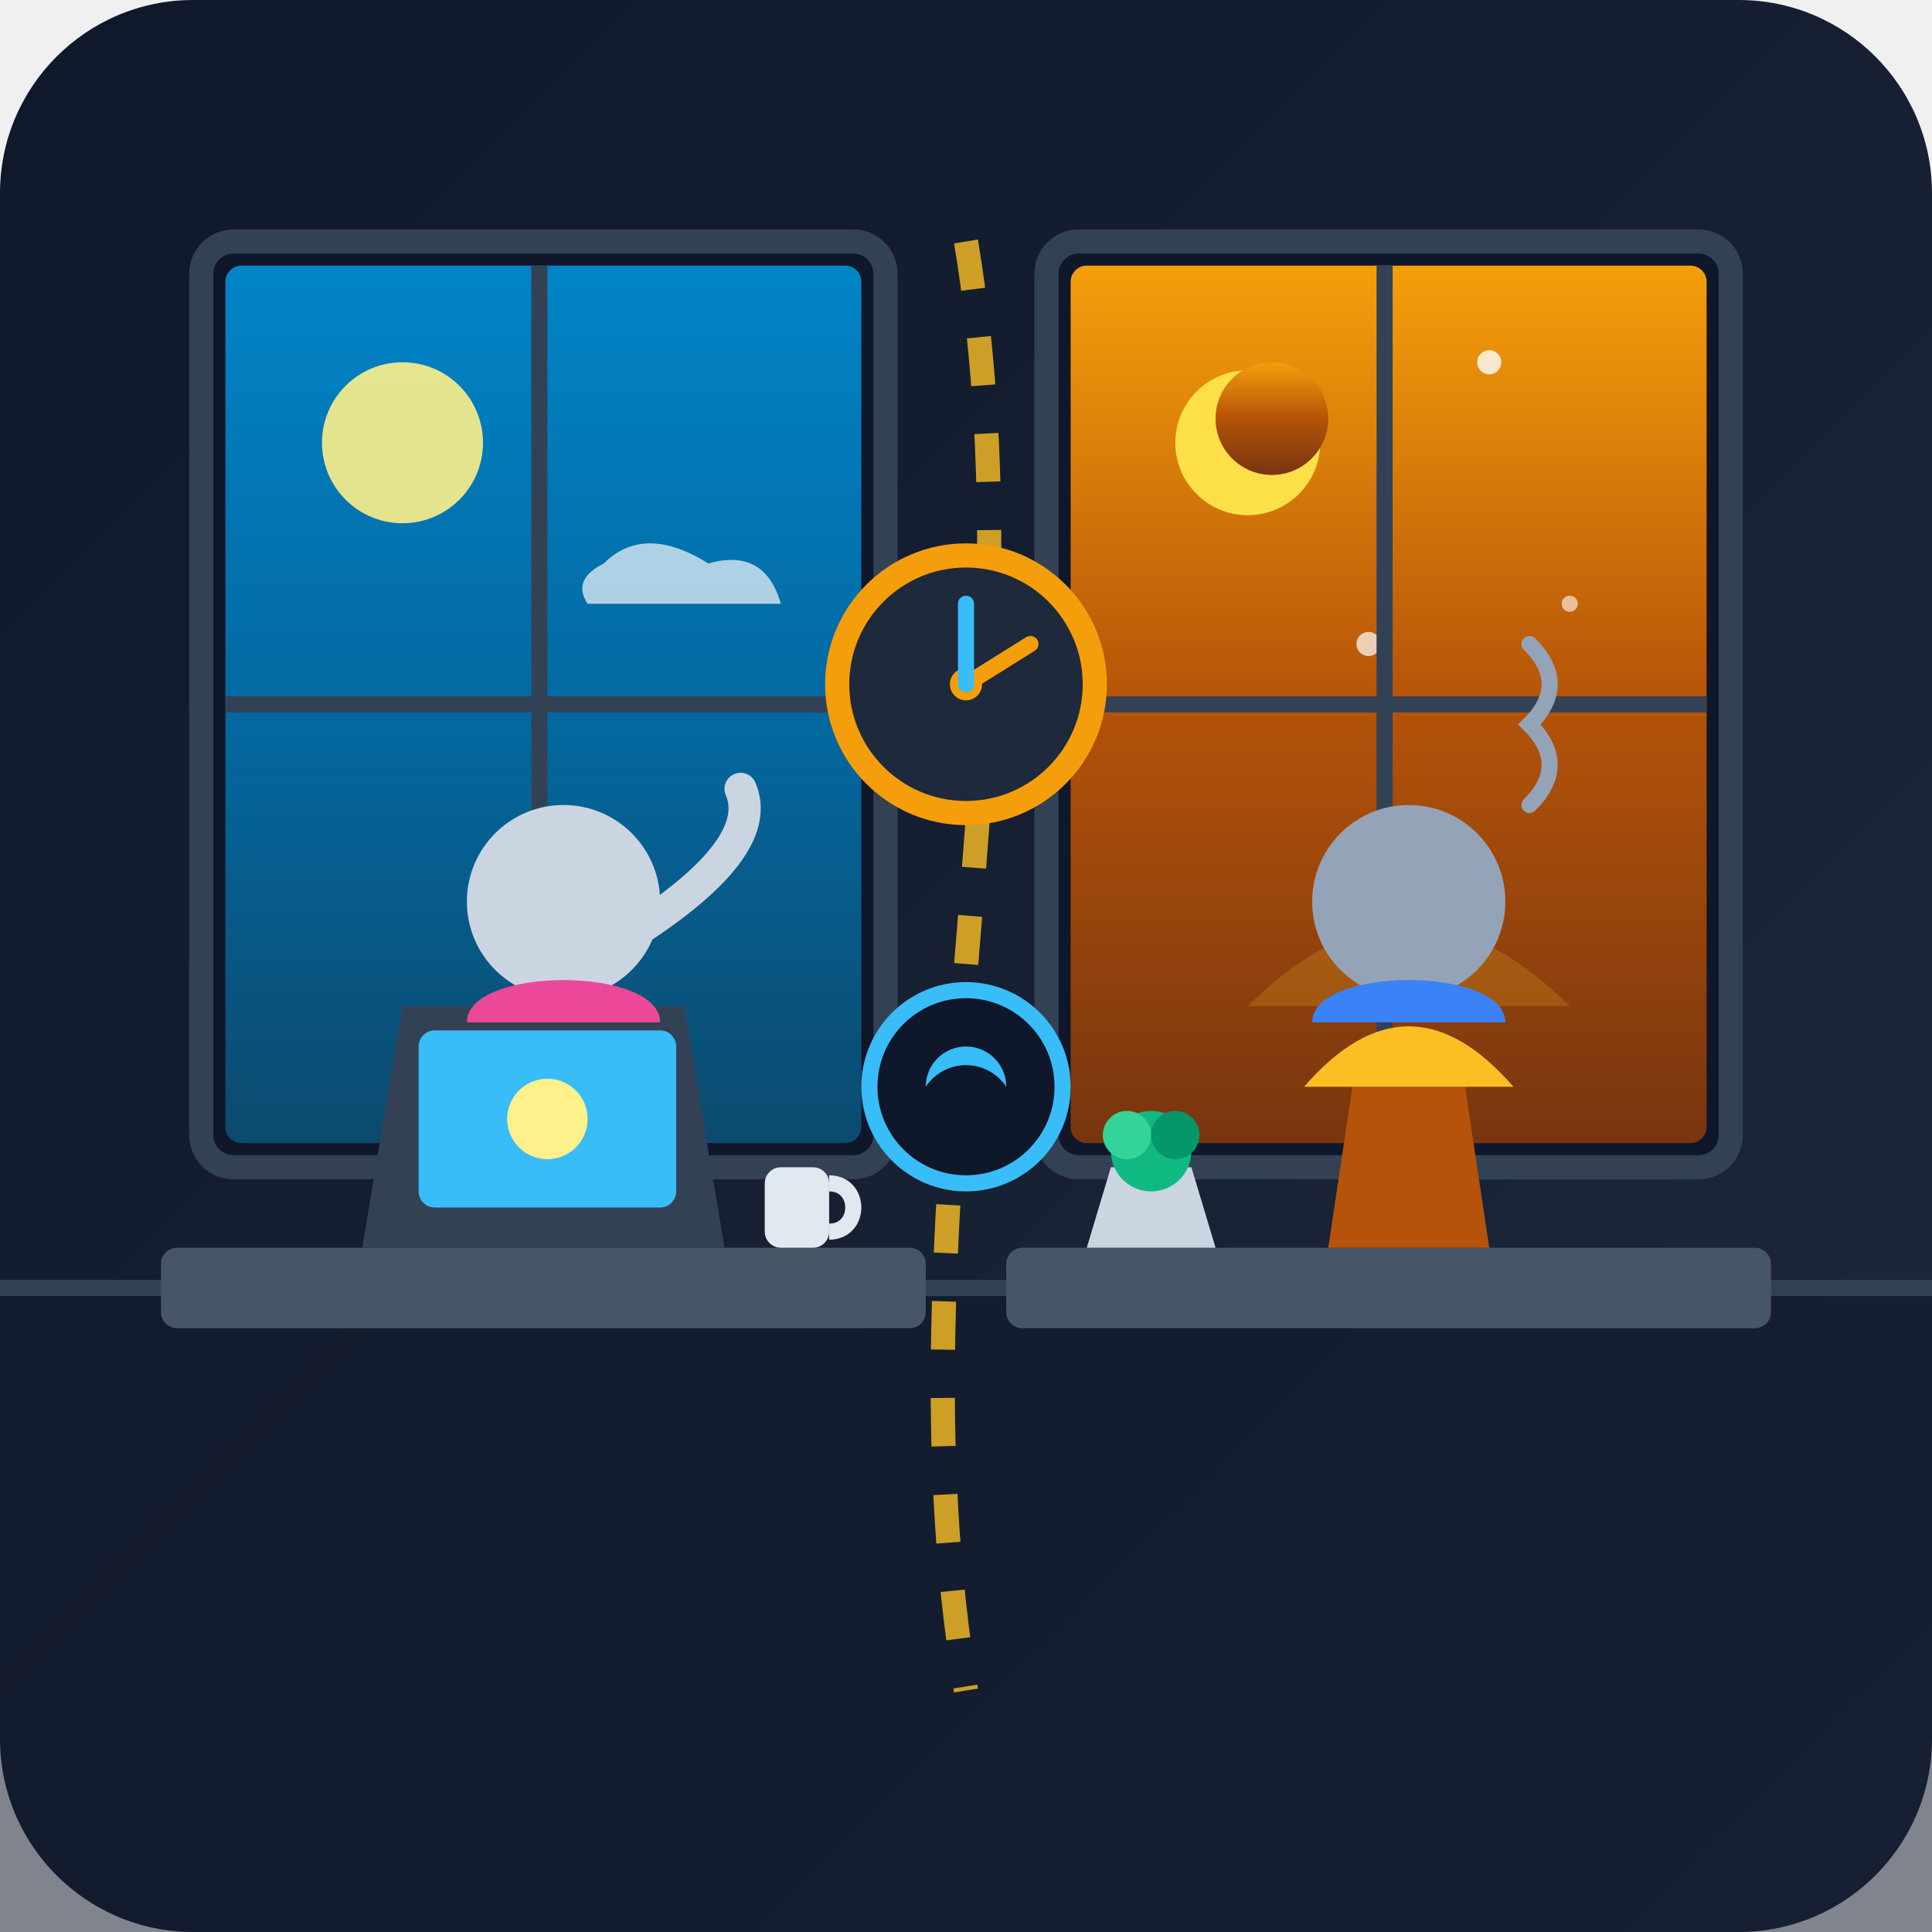
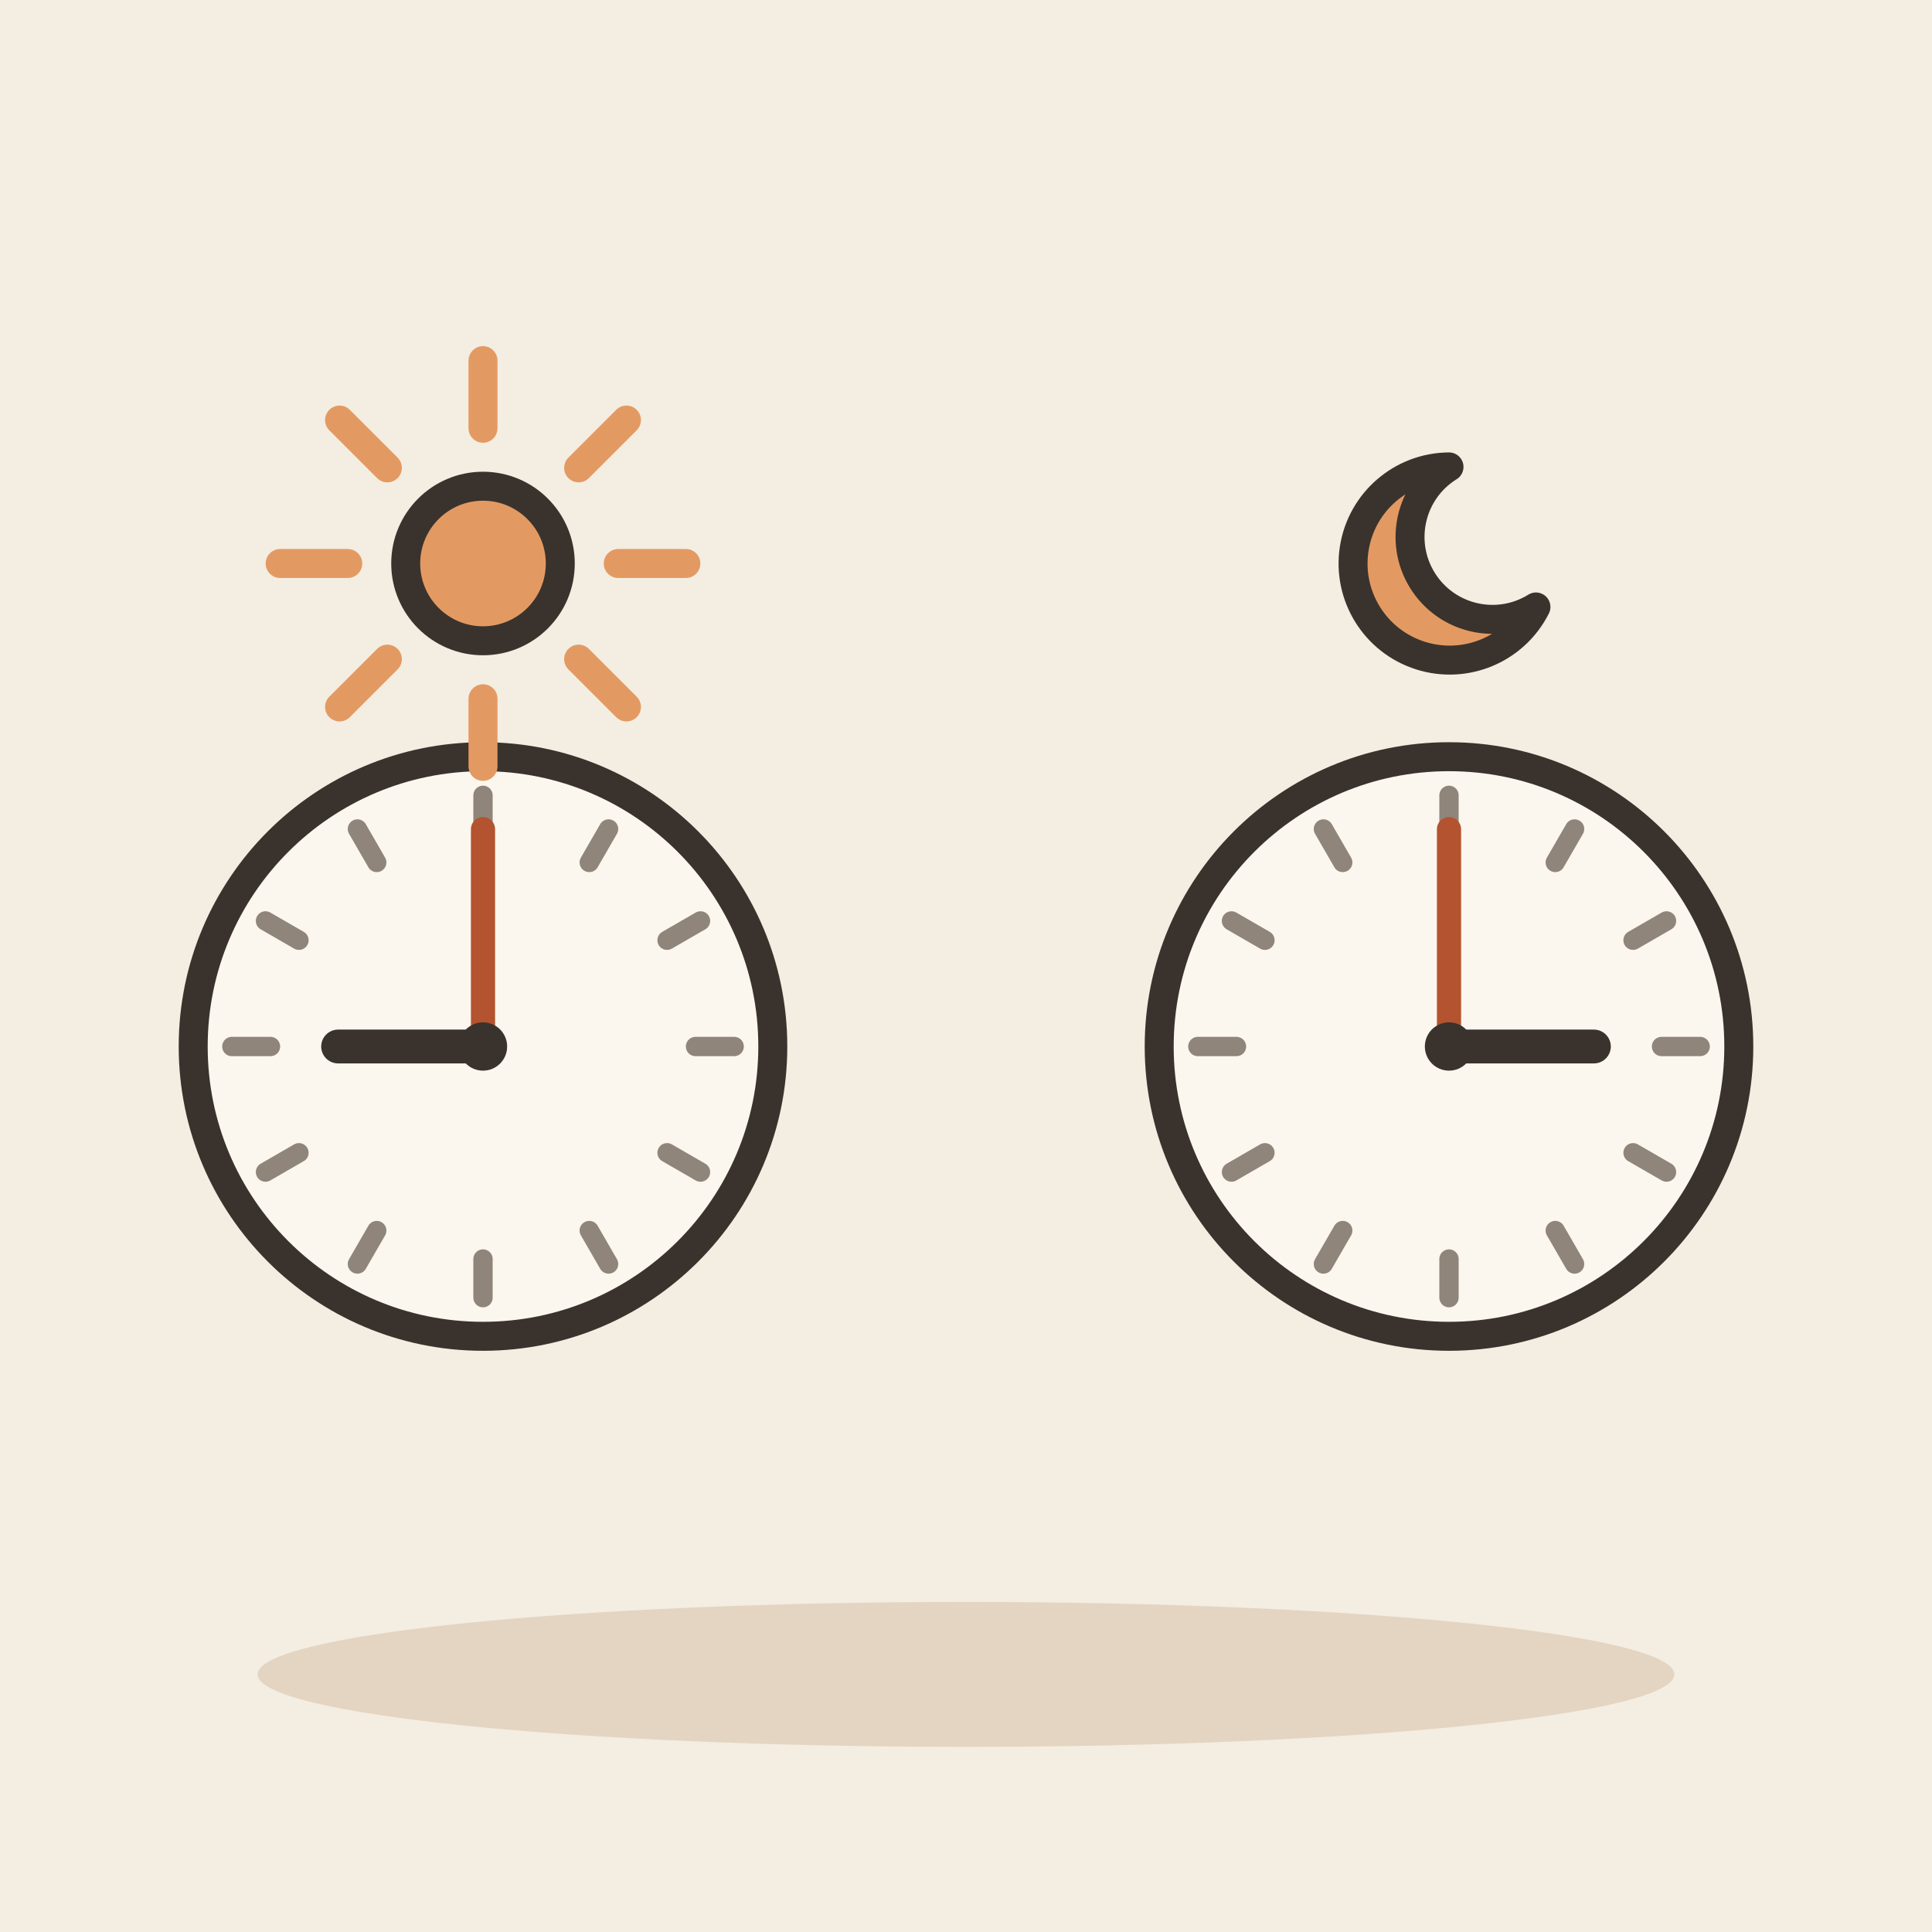
- <svg xmlns="http://www.w3.org/2000/svg" viewBox="0 0 240 240" width="100%" height="100%">
-   <defs>
-     <linearGradient id="bgGrad" x1="0%" y1="0%" x2="100%" y2="100%">
-       <stop offset="0%" stop-color="#0f172a" />
-       <stop offset="100%" stop-color="#1e293b" />
-     </linearGradient>
-     <linearGradient id="windowGradA" x1="0%" y1="0%" x2="0%" y2="100%">
-       <stop offset="0%" stop-color="#0284c7" />
-       <stop offset="50%" stop-color="#0369a1" />
-       <stop offset="100%" stop-color="#0c4a6e" />
-     </linearGradient>
-     <linearGradient id="windowGradB" x1="0%" y1="0%" x2="0%" y2="100%">
-       <stop offset="0%" stop-color="#f59e0b" />
-       <stop offset="50%" stop-color="#b45309" />
-       <stop offset="100%" stop-color="#78350f" />
-     </linearGradient>
-     <linearGradient id="screenGlow" x1="0%" y1="0%" x2="100%" y2="100%">
-       <stop offset="0%" stop-color="#38bdf8" stop-opacity="0.3" />
-       <stop offset="100%" stop-color="#38bdf8" stop-opacity="0.05" />
-     </linearGradient>
-   </defs>
-   <rect width="240" height="240" rx="24" fill="url(#bgGrad)" />
-   <path d="M0 160 H240 V240 H0 Z" fill="#0f172a" opacity="0.5" />
-   <line x1="0" y1="160" x2="240" y2="160" stroke="#334155" stroke-width="2" />
-   <g id="country-a">
-     <rect x="25" y="30" width="85" height="115" rx="4" fill="#0f172a" stroke="#334155" stroke-width="3" />
-     <rect x="28" y="33" width="79" height="109" rx="2" fill="url(#windowGradA)" />
-     <circle cx="50" cy="55" r="10" fill="#fef08a" opacity="0.9" />
-     <path d="M75 70 Q80 65 88 70 Q95 68 97 75 H73 Q71 72 75 70 Z" fill="#f8fafc" opacity="0.7" />
-     <line x1="67" y1="33" x2="67" y2="142" stroke="#334155" stroke-width="2" />
-     <line x1="28" y1="87.5" x2="107" y2="87.5" stroke="#334155" stroke-width="2" />
-     <rect x="20" y="155" width="95" height="10" rx="2" fill="#475569" />
-     <path d="M45 155 L50 125 H85 L90 155 Z" fill="#334155" />
-     <rect x="52" y="128" width="32" height="22" rx="2" fill="#38bdf8" />
-     <circle cx="68" cy="139" r="5" fill="#fef08a" />
-     <circle cx="70" cy="112" r="12" fill="#cbd5e1" />
-     <path d="M58 127 C58 120 82 120 82 127 Z" fill="#ec4899" />
-     <path d="M80 115 Q95 105 92 98" stroke="#cbd5e1" stroke-width="4" stroke-linecap="round" fill="none" />
+ <svg xmlns="http://www.w3.org/2000/svg" viewBox="0 0 240 240" data-style="editorial">
+   <rect width="240" height="240" fill="#F4EDE2" />
+   <ellipse cx="120" cy="208" rx="88" ry="9" fill="#E3D5C1" />
+   <g transform="translate(120 130) scale(1.2 1.2)">
+     <circle cx="-50" cy="0" r="30" fill="#FBF6EE" stroke="#3A332D" stroke-width="3" stroke-linecap="round" stroke-linejoin="round" />
+     <path d="M-24 0L-28 0" stroke="#8F857A" stroke-width="2" stroke-linecap="round" fill="none" />
+     <path d="M-27.483 13L-30.947 11" stroke="#8F857A" stroke-width="2" stroke-linecap="round" fill="none" />
+     <path d="M-37 22.517L-39 19.053" stroke="#8F857A" stroke-width="2" stroke-linecap="round" fill="none" />
+     <path d="M-50 26L-50 22" stroke="#8F857A" stroke-width="2" stroke-linecap="round" fill="none" />
+     <path d="M-63 22.517L-61 19.053" stroke="#8F857A" stroke-width="2" stroke-linecap="round" fill="none" />
+     <path d="M-72.517 13L-69.053 11" stroke="#8F857A" stroke-width="2" stroke-linecap="round" fill="none" />
+     <path d="M-76 3.18408e-15L-72 2.69422e-15" stroke="#8F857A" stroke-width="2" stroke-linecap="round" fill="none" />
+     <path d="M-72.517 -13L-69.053 -11" stroke="#8F857A" stroke-width="2" stroke-linecap="round" fill="none" />
+     <path d="M-63 -22.517L-61 -19.053" stroke="#8F857A" stroke-width="2" stroke-linecap="round" fill="none" />
+     <path d="M-50 -26L-50 -22" stroke="#8F857A" stroke-width="2" stroke-linecap="round" fill="none" />
+     <path d="M-37 -22.517L-39 -19.053" stroke="#8F857A" stroke-width="2" stroke-linecap="round" fill="none" />
+     <path d="M-27.483 -13L-30.947 -11" stroke="#8F857A" stroke-width="2" stroke-linecap="round" fill="none" />
+     <path d="M-50 0L-65 1.83697e-15" stroke="#3A332D" stroke-width="3.5" stroke-linecap="round" fill="none" />
+     <path d="M-50 0L-50 -22.5" stroke="#B4532F" stroke-width="2.5" stroke-linecap="round" fill="none" />
+     <circle cx="-50" cy="0" r="2.5" fill="#3A332D" />
+     <circle cx="50" cy="0" r="30" fill="#FBF6EE" stroke="#3A332D" stroke-width="3" stroke-linecap="round" stroke-linejoin="round" />
+     <path d="M76 0L72 0" stroke="#8F857A" stroke-width="2" stroke-linecap="round" fill="none" />
+     <path d="M72.517 13L69.053 11" stroke="#8F857A" stroke-width="2" stroke-linecap="round" fill="none" />
+     <path d="M63 22.517L61 19.053" stroke="#8F857A" stroke-width="2" stroke-linecap="round" fill="none" />
+     <path d="M50 26L50 22" stroke="#8F857A" stroke-width="2" stroke-linecap="round" fill="none" />
+     <path d="M37 22.517L39 19.053" stroke="#8F857A" stroke-width="2" stroke-linecap="round" fill="none" />
+     <path d="M27.483 13L30.947 11" stroke="#8F857A" stroke-width="2" stroke-linecap="round" fill="none" />
+     <path d="M24 3.18408e-15L28 2.69422e-15" stroke="#8F857A" stroke-width="2" stroke-linecap="round" fill="none" />
+     <path d="M27.483 -13L30.947 -11" stroke="#8F857A" stroke-width="2" stroke-linecap="round" fill="none" />
+     <path d="M37 -22.517L39 -19.053" stroke="#8F857A" stroke-width="2" stroke-linecap="round" fill="none" />
+     <path d="M50 -26L50 -22" stroke="#8F857A" stroke-width="2" stroke-linecap="round" fill="none" />
+     <path d="M63 -22.517L61 -19.053" stroke="#8F857A" stroke-width="2" stroke-linecap="round" fill="none" />
+     <path d="M72.517 -13L69.053 -11" stroke="#8F857A" stroke-width="2" stroke-linecap="round" fill="none" />
+     <path d="M50 0L65 0" stroke="#3A332D" stroke-width="3.5" stroke-linecap="round" fill="none" />
+     <path d="M50 0L50 -22.5" stroke="#B4532F" stroke-width="2.5" stroke-linecap="round" fill="none" />
+     <circle cx="50" cy="0" r="2.5" fill="#3A332D" />
+     <path d="M-36 -50L-29 -50" stroke="#E39A62" stroke-width="3" stroke-linecap="round" fill="none" />
+     <path d="M-40.1 -40.1L-35.151 -35.151" stroke="#E39A62" stroke-width="3" stroke-linecap="round" fill="none" />
+     <path d="M-50 -36L-50 -29" stroke="#E39A62" stroke-width="3" stroke-linecap="round" fill="none" />
+     <path d="M-59.9 -40.1L-64.849 -35.151" stroke="#E39A62" stroke-width="3" stroke-linecap="round" fill="none" />
+     <path d="M-64 -50L-71 -50" stroke="#E39A62" stroke-width="3" stroke-linecap="round" fill="none" />
+     <path d="M-59.9 -59.9L-64.849 -64.849" stroke="#E39A62" stroke-width="3" stroke-linecap="round" fill="none" />
+     <path d="M-50 -64L-50 -71" stroke="#E39A62" stroke-width="3" stroke-linecap="round" fill="none" />
+     <path d="M-40.1 -59.9L-35.151 -64.849" stroke="#E39A62" stroke-width="3" stroke-linecap="round" fill="none" />
+     <circle cx="-50" cy="-50" r="8" fill="#E39A62" stroke="#3A332D" stroke-width="3" stroke-linecap="round" stroke-linejoin="round" />
+     <path d="M50 -60A10 10 0 1 0 59 -45.5A8 8 0 1 1 50 -60Z" fill="#E39A62" stroke="#3A332D" stroke-width="3" stroke-linecap="round" stroke-linejoin="round" />
  </g>
-   <g id="country-b">
-     <rect x="130" y="30" width="85" height="115" rx="4" fill="#0f172a" stroke="#334155" stroke-width="3" />
-     <rect x="133" y="33" width="79" height="109" rx="2" fill="url(#windowGradB)" />
-     <circle cx="155" cy="55" r="9" fill="#fde047" />
-     <circle cx="158" cy="52" r="7" fill="url(#windowGradB)" />
-     <circle cx="185" cy="45" r="1.5" fill="#ffffff" opacity="0.8" />
-     <circle cx="195" cy="75" r="1" fill="#ffffff" opacity="0.6" />
-     <circle cx="170" cy="80" r="1.5" fill="#ffffff" opacity="0.7" />
-     <line x1="172" y1="33" x2="172" y2="142" stroke="#334155" stroke-width="2" />
-     <line x1="133" y1="87.5" x2="212" y2="87.5" stroke="#334155" stroke-width="2" />
-     <rect x="125" y="155" width="95" height="10" rx="2" fill="#475569" />
-     <path d="M165 155 L168 135 H182 L185 155 Z" fill="#b45309" />
-     <path d="M162 135 Q175 120 188 135 Z" fill="#fbbf24" />
-     <path d="M155 125 Q175 105 195 125" fill="#fbbf24" opacity="0.2" />
-     <circle cx="175" cy="112" r="12" fill="#94a3b8" />
-     <path d="M163 127 C163 120 187 120 187 127 Z" fill="#3b82f6" />
-     <path d="M190 100 Q195 95 190 90 Q195 85 190 80" stroke="#94a3b8" stroke-width="2" fill="none" stroke-linecap="round" />
-   </g>
-   <g id="time-difference-connection">
-     <path d="M 120 30 C 130 90 110 150 120 210" stroke="#fbbf24" stroke-width="3" stroke-dasharray="6 6" fill="none" opacity="0.8" />
-     <circle cx="120" cy="85" r="16" fill="#1e293b" stroke="#f59e0b" stroke-width="3" />
-     <circle cx="120" cy="85" r="2" fill="#f59e0b" />
-     <line x1="120" y1="85" x2="128" y2="80" stroke="#f59e0b" stroke-width="2" stroke-linecap="round" />
-     <line x1="120" y1="85" x2="120" y2="75" stroke="#38bdf8" stroke-width="2" stroke-linecap="round" />
-     <circle cx="120" cy="135" r="12" fill="#0f172a" stroke="#38bdf8" stroke-width="2" />
-     <path d="M115 135 A 5 5 0 0 1 125 135 A 6 6 0 0 0 115 135 Z" fill="#38bdf8" />
-   </g>
-   <rect x="95" y="145" width="8" height="10" rx="2" fill="#e2e8f0" />
-   <path d="M103 147 C107 147 107 153 103 153" stroke="#e2e8f0" stroke-width="2" fill="none" />
-   <path d="M135 155 L138 145 H148 L151 155 Z" fill="#cbd5e1" />
-   <circle cx="143" cy="143" r="5" fill="#10b981" />
-   <circle cx="140" cy="141" r="3" fill="#34d399" />
-   <circle cx="146" cy="141" r="3" fill="#059669" />
</svg>
